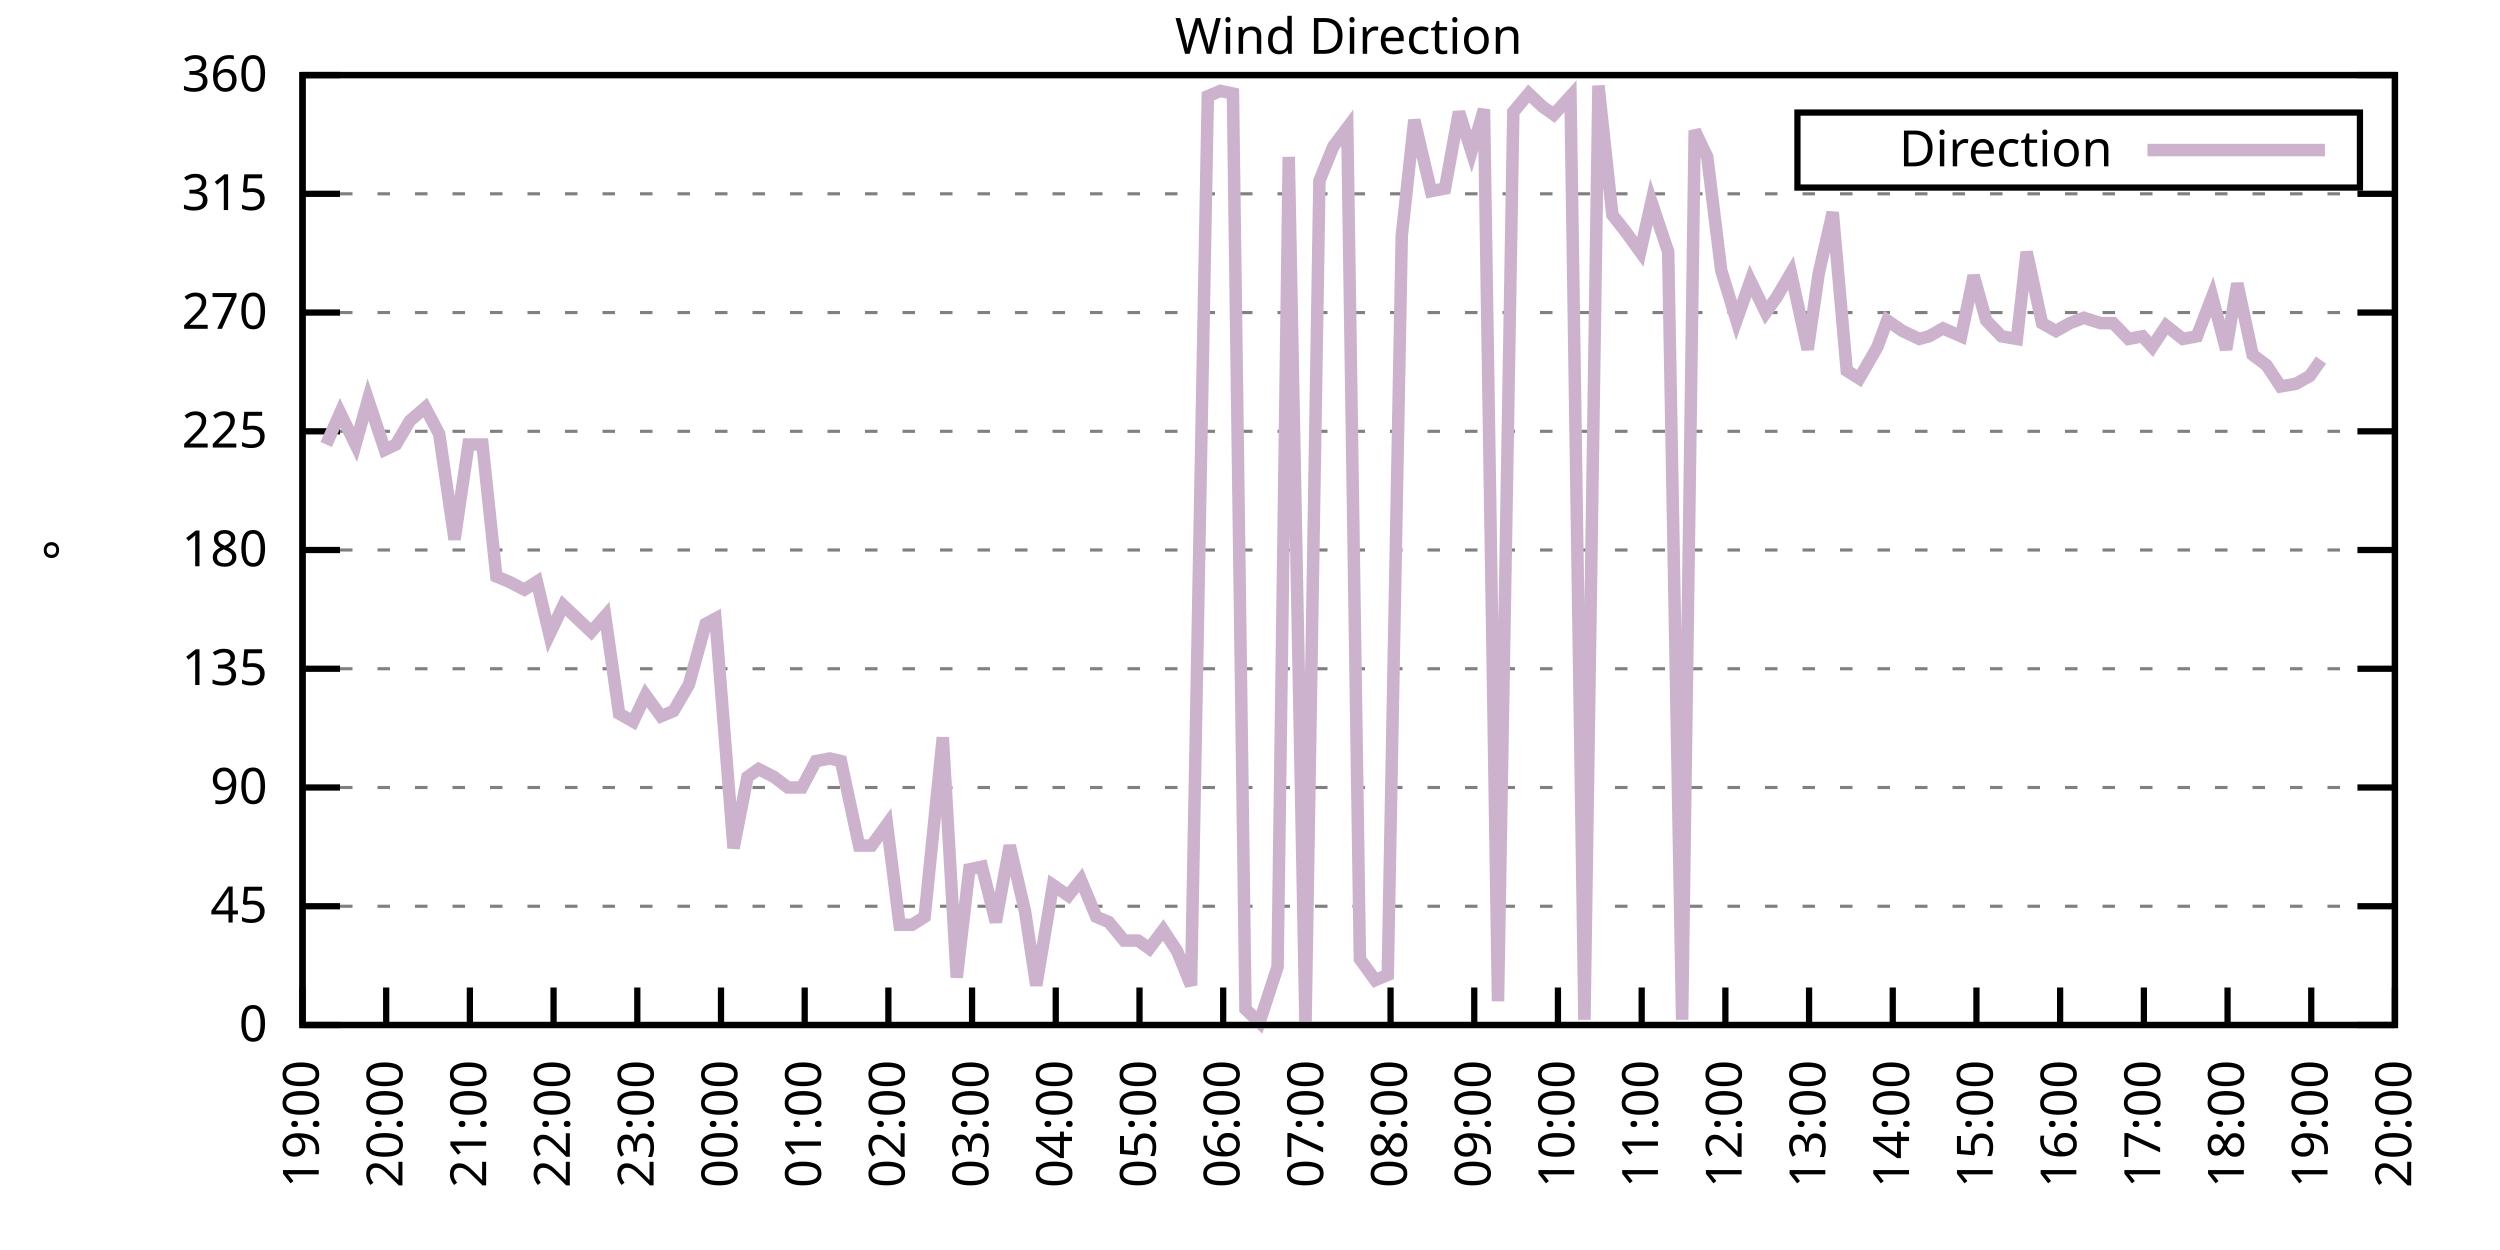
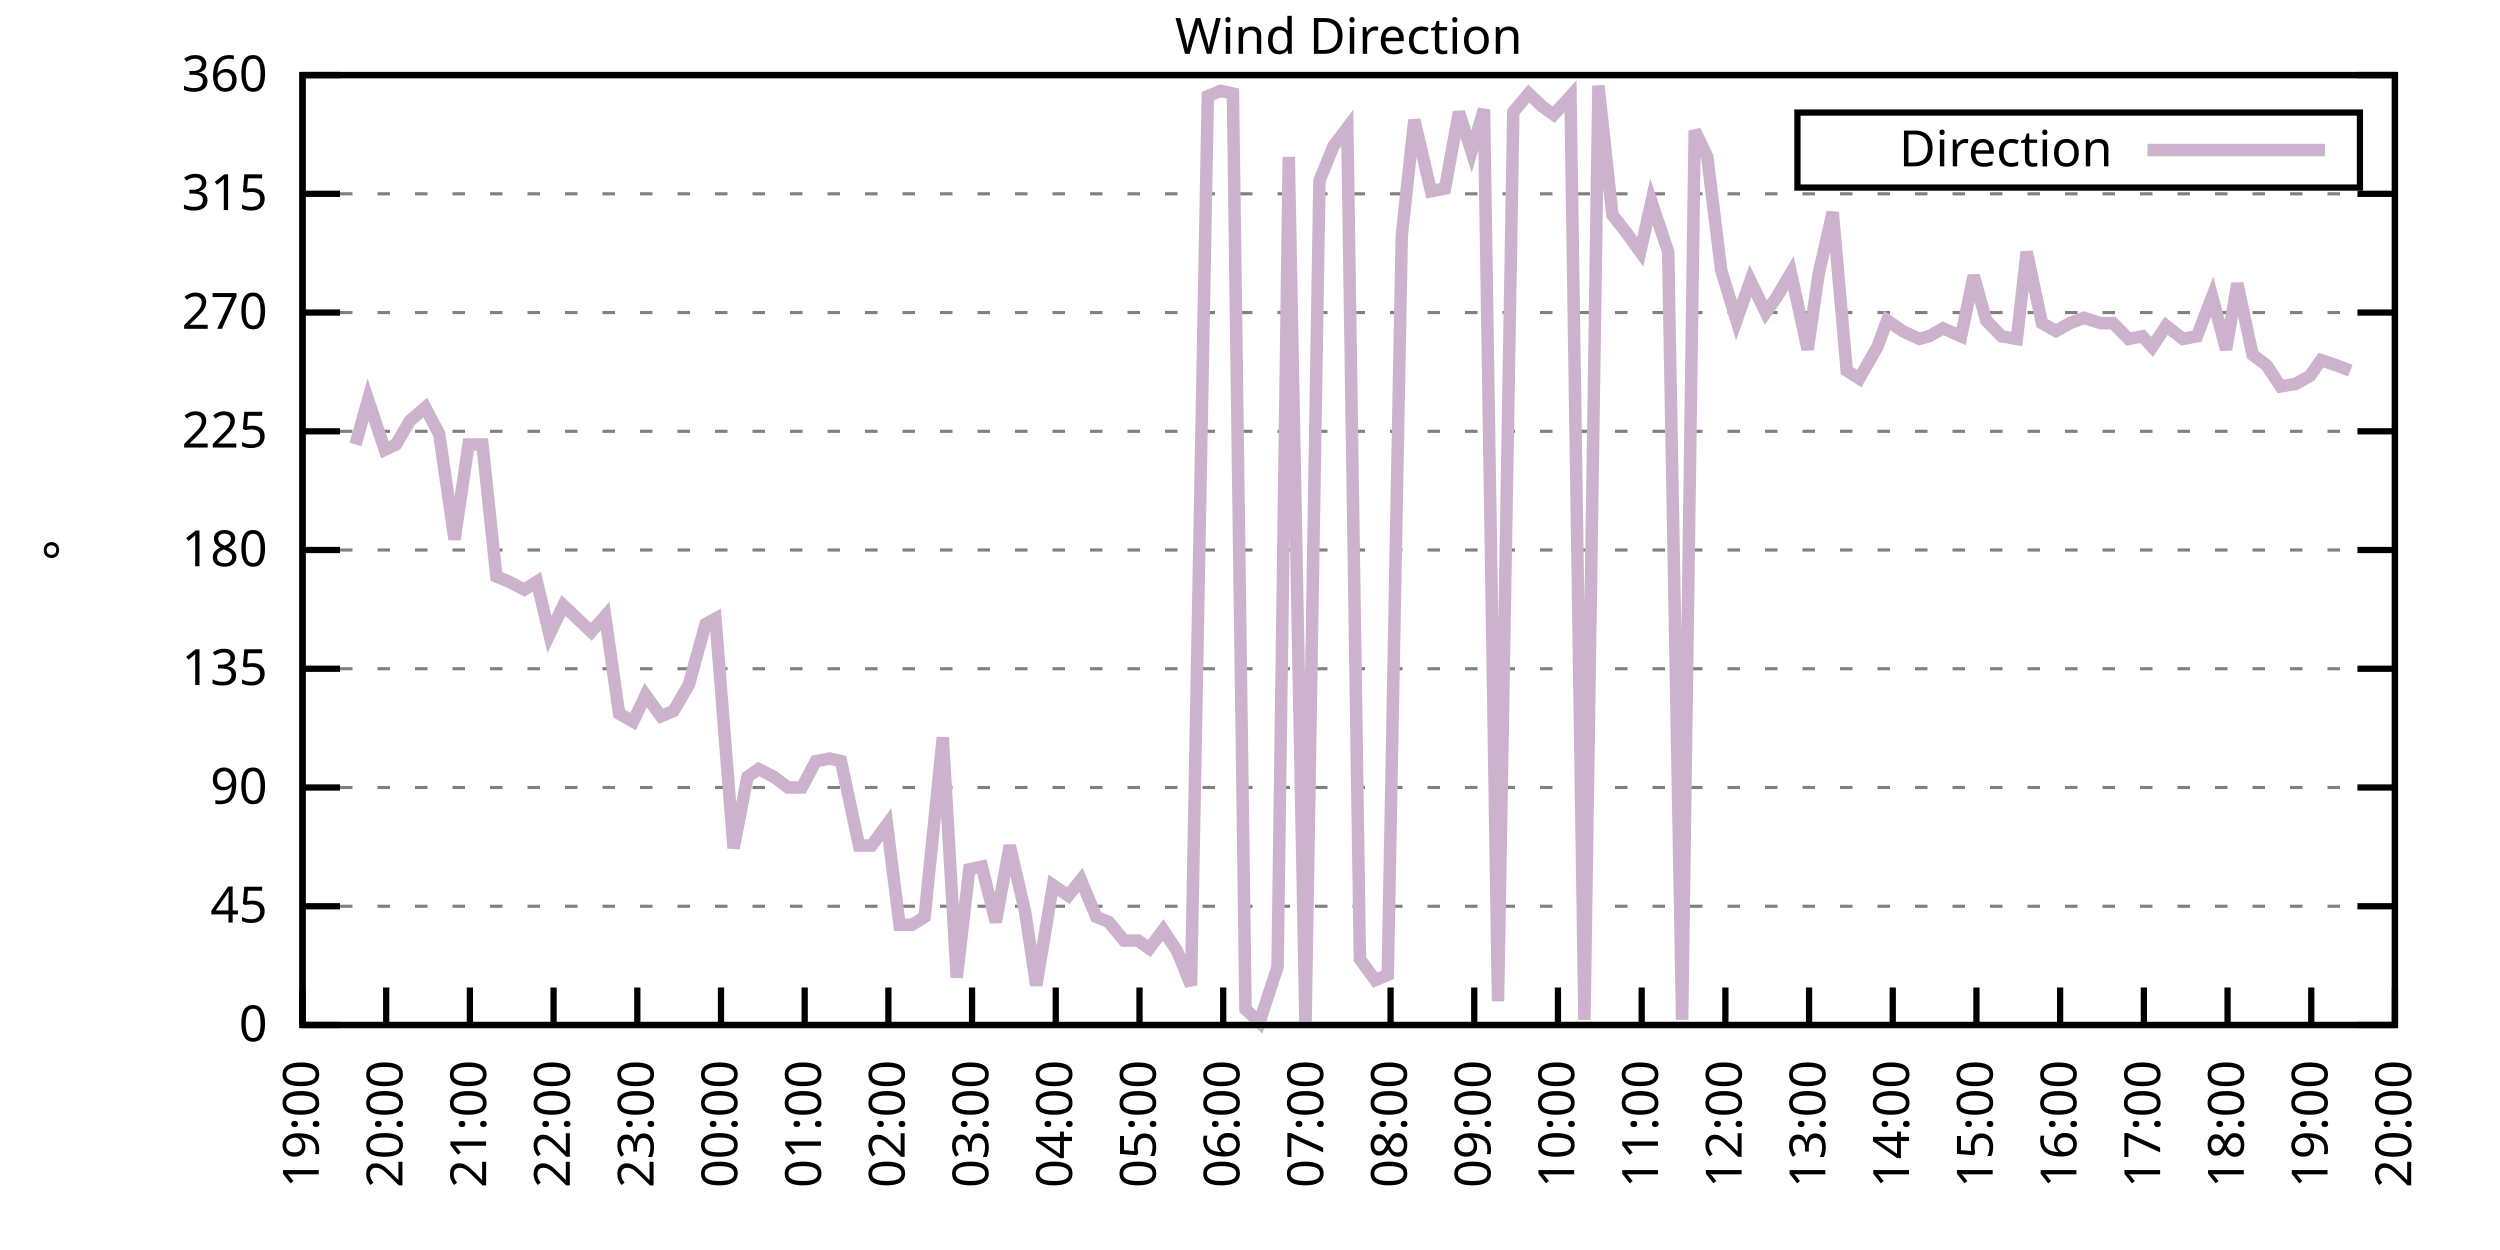
<svg xmlns="http://www.w3.org/2000/svg" xmlns:xlink="http://www.w3.org/1999/xlink" width="400" height="200" viewBox="0 0 400 200">
  <g id="gnuplot_canvas">
    <rect x="0" y="0" width="400" height="200" fill="none" />
    <defs>
      <circle id="gpDot" r="0.5" stroke-width="0.5" stroke="currentColor" />
      <path id="gpPt0" stroke-width="0.333" stroke="currentColor" d="M-1,0 h2 M0,-1 v2" />
      <path id="gpPt1" stroke-width="0.333" stroke="currentColor" d="M-1,-1 L1,1 M1,-1 L-1,1" />
      <path id="gpPt2" stroke-width="0.333" stroke="currentColor" d="M-1,0 L1,0 M0,-1 L0,1 M-1,-1 L1,1 M-1,1 L1,-1" />
      <rect id="gpPt3" stroke-width="0.333" stroke="currentColor" x="-1" y="-1" width="2" height="2" />
      <rect id="gpPt4" stroke-width="0.333" stroke="currentColor" fill="currentColor" x="-1" y="-1" width="2" height="2" />
      <circle id="gpPt5" stroke-width="0.333" stroke="currentColor" cx="0" cy="0" r="1" />
      <use xlink:href="#gpPt5" id="gpPt6" fill="currentColor" stroke="none" />
      <path id="gpPt7" stroke-width="0.333" stroke="currentColor" d="M0,-1.33 L-1.33,0.67 L1.33,0.67 z" />
      <use xlink:href="#gpPt7" id="gpPt8" fill="currentColor" stroke="none" />
      <use xlink:href="#gpPt7" id="gpPt9" stroke="currentColor" transform="rotate(180)" />
      <use xlink:href="#gpPt9" id="gpPt10" fill="currentColor" stroke="none" />
      <use xlink:href="#gpPt3" id="gpPt11" stroke="currentColor" transform="rotate(45)" />
      <use xlink:href="#gpPt11" id="gpPt12" fill="currentColor" stroke="none" />
      <path id="gpPt13" stroke-width="0.333" stroke="currentColor" d="M0,1.330 L1.265,0.411 L0.782,-1.067 L-0.782,-1.076 L-1.265,0.411 z" />
      <use xlink:href="#gpPt13" id="gpPt14" fill="currentColor" stroke="none" />
      <filter id="textbox" filterUnits="objectBoundingBox" x="0" y="0" height="1" width="1">
        <feFlood flood-color="white" flood-opacity="1" result="bgnd" />
        <feComposite in="SourceGraphic" in2="bgnd" operator="atop" />
      </filter>
      <filter id="greybox" filterUnits="objectBoundingBox" x="0" y="0" height="1" width="1">
        <feFlood flood-color="lightgrey" flood-opacity="1" result="grey" />
        <feComposite in="SourceGraphic" in2="grey" operator="atop" />
      </filter>
    </defs>
    <g fill="none" color="white" stroke="currentColor" stroke-width="1.00" stroke-linecap="butt" stroke-linejoin="miter">
</g>
    <g fill="none" color="black" stroke="currentColor" stroke-width="1.00" stroke-linecap="butt" stroke-linejoin="miter">
      <g stroke="none" shape-rendering="crispEdges">
        <polygon fill="rgb(255, 255, 255)" points="48.40,164.00 383.18,164.00 383.18,12.02 48.40,12.02 " />
      </g>
    </g>
    <g fill="none" color="black" stroke="currentColor" stroke-width="1.00" stroke-linecap="butt" stroke-linejoin="miter">
</g>
    <g fill="none" color="black" stroke="black" stroke-width="0.50" stroke-linecap="butt" stroke-linejoin="miter">
</g>
    <g fill="none" color="gray" stroke="currentColor" stroke-width="0.50" stroke-linecap="butt" stroke-linejoin="miter">
      <path stroke="gray" stroke-dasharray="2,4" class="gridline" d="M48.40,164.00 L383.19,164.00  " />
    </g>
    <g fill="none" color="gray" stroke="gray" stroke-width="1.00" stroke-linecap="butt" stroke-linejoin="miter">
</g>
    <g fill="none" color="black" stroke="currentColor" stroke-width="1.00" stroke-linecap="butt" stroke-linejoin="miter">
      <path stroke="black" d="M48.40,164.00 L54.40,164.00 M383.19,164.00 L377.19,164.00  " />
      <g transform="translate(42.80,166.60)" stroke="none" fill="black" font-family="Sans" font-size="8.00" text-anchor="end">
        <text>
          <tspan font-family="Sans"> 0</tspan>
        </text>
      </g>
    </g>
    <g fill="none" color="black" stroke="currentColor" stroke-width="1.00" stroke-linecap="butt" stroke-linejoin="miter">
</g>
    <g fill="none" color="black" stroke="black" stroke-width="0.50" stroke-linecap="butt" stroke-linejoin="miter">
</g>
    <g fill="none" color="gray" stroke="currentColor" stroke-width="0.50" stroke-linecap="butt" stroke-linejoin="miter">
      <path stroke="gray" stroke-dasharray="2,4" class="gridline" d="M48.40,145.00 L383.19,145.00  " />
    </g>
    <g fill="none" color="gray" stroke="gray" stroke-width="1.00" stroke-linecap="butt" stroke-linejoin="miter">
</g>
    <g fill="none" color="black" stroke="currentColor" stroke-width="1.00" stroke-linecap="butt" stroke-linejoin="miter">
      <path stroke="black" d="M48.40,145.00 L54.40,145.00 M383.19,145.00 L377.19,145.00  " />
      <g transform="translate(42.80,147.60)" stroke="none" fill="black" font-family="Sans" font-size="8.00" text-anchor="end">
        <text>
          <tspan font-family="Sans"> 45</tspan>
        </text>
      </g>
    </g>
    <g fill="none" color="black" stroke="currentColor" stroke-width="1.00" stroke-linecap="butt" stroke-linejoin="miter">
</g>
    <g fill="none" color="black" stroke="black" stroke-width="0.50" stroke-linecap="butt" stroke-linejoin="miter">
</g>
    <g fill="none" color="gray" stroke="currentColor" stroke-width="0.50" stroke-linecap="butt" stroke-linejoin="miter">
      <path stroke="gray" stroke-dasharray="2,4" class="gridline" d="M48.40,126.00 L383.19,126.00  " />
    </g>
    <g fill="none" color="gray" stroke="gray" stroke-width="1.00" stroke-linecap="butt" stroke-linejoin="miter">
</g>
    <g fill="none" color="black" stroke="currentColor" stroke-width="1.00" stroke-linecap="butt" stroke-linejoin="miter">
      <path stroke="black" d="M48.40,126.00 L54.40,126.00 M383.19,126.00 L377.19,126.00  " />
      <g transform="translate(42.80,128.60)" stroke="none" fill="black" font-family="Sans" font-size="8.00" text-anchor="end">
        <text>
          <tspan font-family="Sans"> 90</tspan>
        </text>
      </g>
    </g>
    <g fill="none" color="black" stroke="currentColor" stroke-width="1.00" stroke-linecap="butt" stroke-linejoin="miter">
</g>
    <g fill="none" color="black" stroke="black" stroke-width="0.50" stroke-linecap="butt" stroke-linejoin="miter">
</g>
    <g fill="none" color="gray" stroke="currentColor" stroke-width="0.50" stroke-linecap="butt" stroke-linejoin="miter">
      <path stroke="gray" stroke-dasharray="2,4" class="gridline" d="M48.40,107.00 L383.19,107.00  " />
    </g>
    <g fill="none" color="gray" stroke="gray" stroke-width="1.00" stroke-linecap="butt" stroke-linejoin="miter">
</g>
    <g fill="none" color="black" stroke="currentColor" stroke-width="1.00" stroke-linecap="butt" stroke-linejoin="miter">
      <path stroke="black" d="M48.40,107.00 L54.40,107.00 M383.19,107.00 L377.19,107.00  " />
      <g transform="translate(42.80,109.60)" stroke="none" fill="black" font-family="Sans" font-size="8.00" text-anchor="end">
        <text>
          <tspan font-family="Sans"> 135</tspan>
        </text>
      </g>
    </g>
    <g fill="none" color="black" stroke="currentColor" stroke-width="1.00" stroke-linecap="butt" stroke-linejoin="miter">
</g>
    <g fill="none" color="black" stroke="black" stroke-width="0.50" stroke-linecap="butt" stroke-linejoin="miter">
</g>
    <g fill="none" color="gray" stroke="currentColor" stroke-width="0.50" stroke-linecap="butt" stroke-linejoin="miter">
      <path stroke="gray" stroke-dasharray="2,4" class="gridline" d="M48.40,88.00 L383.19,88.00  " />
    </g>
    <g fill="none" color="gray" stroke="gray" stroke-width="1.00" stroke-linecap="butt" stroke-linejoin="miter">
</g>
    <g fill="none" color="black" stroke="currentColor" stroke-width="1.00" stroke-linecap="butt" stroke-linejoin="miter">
      <path stroke="black" d="M48.40,88.00 L54.40,88.00 M383.19,88.00 L377.19,88.00  " />
      <g transform="translate(42.80,90.60)" stroke="none" fill="black" font-family="Sans" font-size="8.00" text-anchor="end">
        <text>
          <tspan font-family="Sans"> 180</tspan>
        </text>
      </g>
    </g>
    <g fill="none" color="black" stroke="currentColor" stroke-width="1.00" stroke-linecap="butt" stroke-linejoin="miter">
</g>
    <g fill="none" color="black" stroke="black" stroke-width="0.50" stroke-linecap="butt" stroke-linejoin="miter">
</g>
    <g fill="none" color="gray" stroke="currentColor" stroke-width="0.50" stroke-linecap="butt" stroke-linejoin="miter">
      <path stroke="gray" stroke-dasharray="2,4" class="gridline" d="M48.40,69.01 L383.19,69.01  " />
    </g>
    <g fill="none" color="gray" stroke="gray" stroke-width="1.00" stroke-linecap="butt" stroke-linejoin="miter">
</g>
    <g fill="none" color="black" stroke="currentColor" stroke-width="1.00" stroke-linecap="butt" stroke-linejoin="miter">
      <path stroke="black" d="M48.40,69.01 L54.40,69.01 M383.19,69.01 L377.19,69.01  " />
      <g transform="translate(42.80,71.61)" stroke="none" fill="black" font-family="Sans" font-size="8.00" text-anchor="end">
        <text>
          <tspan font-family="Sans"> 225</tspan>
        </text>
      </g>
    </g>
    <g fill="none" color="black" stroke="currentColor" stroke-width="1.00" stroke-linecap="butt" stroke-linejoin="miter">
</g>
    <g fill="none" color="black" stroke="black" stroke-width="0.50" stroke-linecap="butt" stroke-linejoin="miter">
</g>
    <g fill="none" color="gray" stroke="currentColor" stroke-width="0.50" stroke-linecap="butt" stroke-linejoin="miter">
      <path stroke="gray" stroke-dasharray="2,4" class="gridline" d="M48.40,50.01 L383.19,50.01  " />
    </g>
    <g fill="none" color="gray" stroke="gray" stroke-width="1.00" stroke-linecap="butt" stroke-linejoin="miter">
</g>
    <g fill="none" color="black" stroke="currentColor" stroke-width="1.00" stroke-linecap="butt" stroke-linejoin="miter">
      <path stroke="black" d="M48.40,50.01 L54.40,50.01 M383.19,50.01 L377.19,50.01  " />
      <g transform="translate(42.80,52.61)" stroke="none" fill="black" font-family="Sans" font-size="8.00" text-anchor="end">
        <text>
          <tspan font-family="Sans"> 270</tspan>
        </text>
      </g>
    </g>
    <g fill="none" color="black" stroke="currentColor" stroke-width="1.00" stroke-linecap="butt" stroke-linejoin="miter">
</g>
    <g fill="none" color="black" stroke="black" stroke-width="0.50" stroke-linecap="butt" stroke-linejoin="miter">
</g>
    <g fill="none" color="gray" stroke="currentColor" stroke-width="0.50" stroke-linecap="butt" stroke-linejoin="miter">
      <path stroke="gray" stroke-dasharray="2,4" class="gridline" d="M48.40,31.01 L383.19,31.01  " />
    </g>
    <g fill="none" color="gray" stroke="gray" stroke-width="1.00" stroke-linecap="butt" stroke-linejoin="miter">
</g>
    <g fill="none" color="black" stroke="currentColor" stroke-width="1.00" stroke-linecap="butt" stroke-linejoin="miter">
      <path stroke="black" d="M48.40,31.01 L54.40,31.01 M383.19,31.01 L377.19,31.01  " />
      <g transform="translate(42.80,33.61)" stroke="none" fill="black" font-family="Sans" font-size="8.00" text-anchor="end">
        <text>
          <tspan font-family="Sans"> 315</tspan>
        </text>
      </g>
    </g>
    <g fill="none" color="black" stroke="currentColor" stroke-width="1.00" stroke-linecap="butt" stroke-linejoin="miter">
</g>
    <g fill="none" color="black" stroke="black" stroke-width="0.50" stroke-linecap="butt" stroke-linejoin="miter">
</g>
    <g fill="none" color="gray" stroke="currentColor" stroke-width="0.50" stroke-linecap="butt" stroke-linejoin="miter">
      <path stroke="gray" stroke-dasharray="2,4" class="gridline" d="M48.40,12.01 L383.19,12.01  " />
    </g>
    <g fill="none" color="gray" stroke="gray" stroke-width="1.00" stroke-linecap="butt" stroke-linejoin="miter">
</g>
    <g fill="none" color="black" stroke="currentColor" stroke-width="1.00" stroke-linecap="butt" stroke-linejoin="miter">
      <path stroke="black" d="M48.40,12.01 L54.40,12.01 M383.19,12.01 L377.19,12.01  " />
      <g transform="translate(42.80,14.61)" stroke="none" fill="black" font-family="Sans" font-size="8.00" text-anchor="end">
        <text>
          <tspan font-family="Sans"> 360</tspan>
        </text>
      </g>
    </g>
    <g fill="none" color="black" stroke="currentColor" stroke-width="1.00" stroke-linecap="butt" stroke-linejoin="miter">
      <path stroke="black" d="M48.40,164.00 L48.40,158.00  " />
      <g transform="translate(51.00,169.60) rotate(270.00)" stroke="none" fill="black" font-family="Sans" font-size="8.00" text-anchor="end">
        <text>
          <tspan font-family="Sans">19:00</tspan>
        </text>
      </g>
    </g>
    <g fill="none" color="black" stroke="currentColor" stroke-width="1.00" stroke-linecap="butt" stroke-linejoin="miter">
      <path stroke="black" d="M61.79,164.00 L61.79,158.00  " />
      <g transform="translate(64.39,169.60) rotate(270.00)" stroke="none" fill="black" font-family="Sans" font-size="8.00" text-anchor="end">
        <text>
          <tspan font-family="Sans">20:00</tspan>
        </text>
      </g>
    </g>
    <g fill="none" color="black" stroke="currentColor" stroke-width="1.00" stroke-linecap="butt" stroke-linejoin="miter">
      <path stroke="black" d="M75.18,164.00 L75.18,158.00  " />
      <g transform="translate(77.78,169.60) rotate(270.00)" stroke="none" fill="black" font-family="Sans" font-size="8.00" text-anchor="end">
        <text>
          <tspan font-family="Sans">21:00</tspan>
        </text>
      </g>
    </g>
    <g fill="none" color="black" stroke="currentColor" stroke-width="1.00" stroke-linecap="butt" stroke-linejoin="miter">
      <path stroke="black" d="M88.57,164.00 L88.57,158.00  " />
      <g transform="translate(91.17,169.60) rotate(270.00)" stroke="none" fill="black" font-family="Sans" font-size="8.00" text-anchor="end">
        <text>
          <tspan font-family="Sans">22:00</tspan>
        </text>
      </g>
    </g>
    <g fill="none" color="black" stroke="currentColor" stroke-width="1.00" stroke-linecap="butt" stroke-linejoin="miter">
      <path stroke="black" d="M101.97,164.00 L101.97,158.00  " />
      <g transform="translate(104.57,169.60) rotate(270.00)" stroke="none" fill="black" font-family="Sans" font-size="8.00" text-anchor="end">
        <text>
          <tspan font-family="Sans">23:00</tspan>
        </text>
      </g>
    </g>
    <g fill="none" color="black" stroke="currentColor" stroke-width="1.00" stroke-linecap="butt" stroke-linejoin="miter">
      <path stroke="black" d="M115.36,164.00 L115.36,158.00  " />
      <g transform="translate(117.96,169.60) rotate(270.00)" stroke="none" fill="black" font-family="Sans" font-size="8.00" text-anchor="end">
        <text>
          <tspan font-family="Sans">00:00</tspan>
        </text>
      </g>
    </g>
    <g fill="none" color="black" stroke="currentColor" stroke-width="1.00" stroke-linecap="butt" stroke-linejoin="miter">
      <path stroke="black" d="M128.75,164.00 L128.75,158.00  " />
      <g transform="translate(131.35,169.60) rotate(270.00)" stroke="none" fill="black" font-family="Sans" font-size="8.00" text-anchor="end">
        <text>
          <tspan font-family="Sans">01:00</tspan>
        </text>
      </g>
    </g>
    <g fill="none" color="black" stroke="currentColor" stroke-width="1.00" stroke-linecap="butt" stroke-linejoin="miter">
      <path stroke="black" d="M142.14,164.00 L142.14,158.00  " />
      <g transform="translate(144.74,169.60) rotate(270.00)" stroke="none" fill="black" font-family="Sans" font-size="8.00" text-anchor="end">
        <text>
          <tspan font-family="Sans">02:00</tspan>
        </text>
      </g>
    </g>
    <g fill="none" color="black" stroke="currentColor" stroke-width="1.00" stroke-linecap="butt" stroke-linejoin="miter">
      <path stroke="black" d="M155.53,164.00 L155.53,158.00  " />
      <g transform="translate(158.13,169.60) rotate(270.00)" stroke="none" fill="black" font-family="Sans" font-size="8.00" text-anchor="end">
        <text>
          <tspan font-family="Sans">03:00</tspan>
        </text>
      </g>
    </g>
    <g fill="none" color="black" stroke="currentColor" stroke-width="1.00" stroke-linecap="butt" stroke-linejoin="miter">
      <path stroke="black" d="M168.92,164.00 L168.92,158.00  " />
      <g transform="translate(171.52,169.60) rotate(270.00)" stroke="none" fill="black" font-family="Sans" font-size="8.00" text-anchor="end">
        <text>
          <tspan font-family="Sans">04:00</tspan>
        </text>
      </g>
    </g>
    <g fill="none" color="black" stroke="currentColor" stroke-width="1.00" stroke-linecap="butt" stroke-linejoin="miter">
      <path stroke="black" d="M182.32,164.00 L182.32,158.00  " />
      <g transform="translate(184.92,169.60) rotate(270.00)" stroke="none" fill="black" font-family="Sans" font-size="8.00" text-anchor="end">
        <text>
          <tspan font-family="Sans">05:00</tspan>
        </text>
      </g>
    </g>
    <g fill="none" color="black" stroke="currentColor" stroke-width="1.00" stroke-linecap="butt" stroke-linejoin="miter">
      <path stroke="black" d="M195.71,164.00 L195.71,158.00  " />
      <g transform="translate(198.31,169.60) rotate(270.00)" stroke="none" fill="black" font-family="Sans" font-size="8.00" text-anchor="end">
        <text>
          <tspan font-family="Sans">06:00</tspan>
        </text>
      </g>
    </g>
    <g fill="none" color="black" stroke="currentColor" stroke-width="1.00" stroke-linecap="butt" stroke-linejoin="miter">
      <path stroke="black" d="M209.10,164.00 L209.10,158.00  " />
      <g transform="translate(211.70,169.60) rotate(270.00)" stroke="none" fill="black" font-family="Sans" font-size="8.00" text-anchor="end">
        <text>
          <tspan font-family="Sans">07:00</tspan>
        </text>
      </g>
    </g>
    <g fill="none" color="black" stroke="currentColor" stroke-width="1.00" stroke-linecap="butt" stroke-linejoin="miter">
      <path stroke="black" d="M222.49,164.00 L222.49,158.00  " />
      <g transform="translate(225.09,169.60) rotate(270.00)" stroke="none" fill="black" font-family="Sans" font-size="8.00" text-anchor="end">
        <text>
          <tspan font-family="Sans">08:00</tspan>
        </text>
      </g>
    </g>
    <g fill="none" color="black" stroke="currentColor" stroke-width="1.00" stroke-linecap="butt" stroke-linejoin="miter">
      <path stroke="black" d="M235.88,164.00 L235.88,158.00  " />
      <g transform="translate(238.48,169.60) rotate(270.00)" stroke="none" fill="black" font-family="Sans" font-size="8.00" text-anchor="end">
        <text>
          <tspan font-family="Sans">09:00</tspan>
        </text>
      </g>
    </g>
    <g fill="none" color="black" stroke="currentColor" stroke-width="1.00" stroke-linecap="butt" stroke-linejoin="miter">
      <path stroke="black" d="M249.27,164.00 L249.27,158.00  " />
      <g transform="translate(251.87,169.60) rotate(270.00)" stroke="none" fill="black" font-family="Sans" font-size="8.00" text-anchor="end">
        <text>
          <tspan font-family="Sans">10:00</tspan>
        </text>
      </g>
    </g>
    <g fill="none" color="black" stroke="currentColor" stroke-width="1.00" stroke-linecap="butt" stroke-linejoin="miter">
      <path stroke="black" d="M262.67,164.00 L262.67,158.00  " />
      <g transform="translate(265.27,169.60) rotate(270.00)" stroke="none" fill="black" font-family="Sans" font-size="8.00" text-anchor="end">
        <text>
          <tspan font-family="Sans">11:00</tspan>
        </text>
      </g>
    </g>
    <g fill="none" color="black" stroke="currentColor" stroke-width="1.00" stroke-linecap="butt" stroke-linejoin="miter">
      <path stroke="black" d="M276.06,164.00 L276.06,158.00  " />
      <g transform="translate(278.66,169.60) rotate(270.00)" stroke="none" fill="black" font-family="Sans" font-size="8.00" text-anchor="end">
        <text>
          <tspan font-family="Sans">12:00</tspan>
        </text>
      </g>
    </g>
    <g fill="none" color="black" stroke="currentColor" stroke-width="1.00" stroke-linecap="butt" stroke-linejoin="miter">
      <path stroke="black" d="M289.45,164.00 L289.45,158.00  " />
      <g transform="translate(292.05,169.60) rotate(270.00)" stroke="none" fill="black" font-family="Sans" font-size="8.00" text-anchor="end">
        <text>
          <tspan font-family="Sans">13:00</tspan>
        </text>
      </g>
    </g>
    <g fill="none" color="black" stroke="currentColor" stroke-width="1.00" stroke-linecap="butt" stroke-linejoin="miter">
      <path stroke="black" d="M302.84,164.00 L302.84,158.00  " />
      <g transform="translate(305.44,169.60) rotate(270.00)" stroke="none" fill="black" font-family="Sans" font-size="8.00" text-anchor="end">
        <text>
          <tspan font-family="Sans">14:00</tspan>
        </text>
      </g>
    </g>
    <g fill="none" color="black" stroke="currentColor" stroke-width="1.00" stroke-linecap="butt" stroke-linejoin="miter">
      <path stroke="black" d="M316.23,164.00 L316.23,158.00  " />
      <g transform="translate(318.83,169.60) rotate(270.00)" stroke="none" fill="black" font-family="Sans" font-size="8.00" text-anchor="end">
        <text>
          <tspan font-family="Sans">15:00</tspan>
        </text>
      </g>
    </g>
    <g fill="none" color="black" stroke="currentColor" stroke-width="1.00" stroke-linecap="butt" stroke-linejoin="miter">
      <path stroke="black" d="M329.62,164.00 L329.62,158.00  " />
      <g transform="translate(332.22,169.60) rotate(270.00)" stroke="none" fill="black" font-family="Sans" font-size="8.00" text-anchor="end">
        <text>
          <tspan font-family="Sans">16:00</tspan>
        </text>
      </g>
    </g>
    <g fill="none" color="black" stroke="currentColor" stroke-width="1.00" stroke-linecap="butt" stroke-linejoin="miter">
      <path stroke="black" d="M343.02,164.00 L343.02,158.00  " />
      <g transform="translate(345.62,169.60) rotate(270.00)" stroke="none" fill="black" font-family="Sans" font-size="8.00" text-anchor="end">
        <text>
          <tspan font-family="Sans">17:00</tspan>
        </text>
      </g>
    </g>
    <g fill="none" color="black" stroke="currentColor" stroke-width="1.00" stroke-linecap="butt" stroke-linejoin="miter">
      <path stroke="black" d="M356.41,164.00 L356.41,158.00  " />
      <g transform="translate(359.01,169.60) rotate(270.00)" stroke="none" fill="black" font-family="Sans" font-size="8.00" text-anchor="end">
        <text>
          <tspan font-family="Sans">18:00</tspan>
        </text>
      </g>
    </g>
    <g fill="none" color="black" stroke="currentColor" stroke-width="1.00" stroke-linecap="butt" stroke-linejoin="miter">
      <path stroke="black" d="M369.80,164.00 L369.80,158.00  " />
      <g transform="translate(372.40,169.60) rotate(270.00)" stroke="none" fill="black" font-family="Sans" font-size="8.00" text-anchor="end">
        <text>
          <tspan font-family="Sans">19:00</tspan>
        </text>
      </g>
    </g>
    <g fill="none" color="black" stroke="currentColor" stroke-width="1.00" stroke-linecap="butt" stroke-linejoin="miter">
      <path stroke="black" d="M383.19,164.00 L383.19,158.00  " />
      <g transform="translate(385.79,169.60) rotate(270.00)" stroke="none" fill="black" font-family="Sans" font-size="8.00" text-anchor="end">
        <text>
          <tspan font-family="Sans">20:00</tspan>
        </text>
      </g>
    </g>
    <g fill="none" color="black" stroke="currentColor" stroke-width="1.00" stroke-linecap="butt" stroke-linejoin="miter">
</g>
    <g fill="none" color="black" stroke="currentColor" stroke-width="1.00" stroke-linecap="butt" stroke-linejoin="miter">
      <path stroke="black" d="M48.40,12.01 L48.40,164.00 L383.19,164.00 L383.19,12.01 L48.40,12.01 Z  " />
    </g>
    <g fill="none" color="black" stroke="currentColor" stroke-width="1.00" stroke-linecap="butt" stroke-linejoin="miter">
</g>
    <g fill="none" color="black" stroke="currentColor" stroke-width="1.00" stroke-linecap="butt" stroke-linejoin="miter">
      <path stroke="black" d="M287.59,30.01 L287.59,18.01 L377.59,18.01 L377.59,30.01 L287.59,30.01 Z  " />
    </g>
    <g id="Wind_direction_plot_1">
      <g fill="none" color="white" stroke="black" stroke-width="2.00" stroke-linecap="butt" stroke-linejoin="miter">
</g>
      <g fill="none" color="black" stroke="currentColor" stroke-width="2.00" stroke-linecap="butt" stroke-linejoin="miter">
        <g transform="translate(337.99,26.61)" stroke="none" fill="black" font-family="Sans" font-size="8.00" text-anchor="end">
          <text>
            <tspan font-family="Sans">Direction</tspan>
          </text>
        </g>
      </g>
      <g fill="none" color="black" stroke="currentColor" stroke-width="2.00" stroke-linecap="butt" stroke-linejoin="miter">
-         <path stroke="rgb(204, 178, 204)" d="M343.59,24.01 L371.99,24.01 M52.19,71.12 L54.43,66.05 L56.88,71.12 L58.89,63.94 L61.57,71.96 L63.35,71.12   L65.59,67.32 L68.04,65.21 L70.27,69.43 L72.73,86.32 L74.96,71.12 L77.19,71.12 L79.42,92.23 L81.43,93.07   L83.89,94.34 L85.90,93.07 L87.91,101.52 L90.14,96.87 L92.37,98.98 L94.60,101.09 L96.83,98.56 L99.06,114.18   L101.30,115.45 L103.31,111.23 L105.76,114.60 L107.77,113.76 L110.22,109.54 L112.90,99.83 L114.47,98.98 L117.37,135.71   L119.60,124.31 L121.38,123.05 L123.84,124.31 L126.07,126.00 L128.30,126.00 L130.54,121.78 L132.77,121.36 L134.55,121.78   L137.45,135.29 L139.46,135.29 L141.92,131.91 L143.93,147.96 L145.94,147.96 L147.94,146.69 L150.85,117.98 L153.08,156.40   L155.09,139.09 L157.10,138.67 L159.33,147.53 L161.56,135.29 L164.01,145.85 L165.80,157.67 L168.48,141.62 L170.93,143.31   L172.94,140.78 L175.40,146.69 L177.41,147.53 L179.86,150.49 L182.09,150.49 L183.88,151.76 L186.11,148.80 L188.34,152.18   L190.57,157.67 L193.25,15.39 L195.26,14.54 L197.27,14.97 L199.28,161.47 L201.51,163.58 L204.41,154.71 L206.20,25.10   L208.88,164.00 L211.11,28.90 L213.34,23.41 L215.57,20.45 L217.58,153.45 L220.04,156.82 L222.04,155.98 L224.28,37.76   L226.29,19.19 L228.96,30.59 L231.20,30.16 L233.43,17.92 L235.44,24.25 L237.44,17.50 L239.68,160.20 L242.13,17.92   L244.59,14.97 L246.82,17.08 L248.60,18.34 L251.28,15.39 L253.51,163.16 L255.75,13.70 L257.98,34.39 L259.99,36.92   L262.44,40.30 L264.23,32.28 L266.91,40.30 L269.14,163.16 L271.15,20.88 L273.16,25.10 L275.39,43.25 L277.84,51.27   L280.07,44.94 L282.53,50.01 L284.32,47.47 L286.55,43.67 L289.23,55.92 L291.01,43.67 L293.24,33.96 L295.48,59.30   L297.48,60.56 L300.39,55.50 L301.95,51.27 L304.40,52.96 L307.08,54.23 L308.64,53.81 L310.88,52.54 L313.78,53.81   L315.79,44.10 L317.79,51.27 L320.25,53.81 L322.70,54.23 L324.27,40.30 L326.72,51.70 L328.95,52.96 L331.19,51.70   L333.42,50.85 L336.10,51.70 L338.10,51.70 L340.56,54.23 L342.79,53.81 L344.35,55.50 L346.59,52.12 L349.26,54.23   L351.50,53.81 L353.95,47.47 L356.18,55.92 L357.97,45.36 L360.42,56.76 L362.66,58.45 L364.89,61.83 L367.34,61.41   L369.58,60.14 L371.36,57.61  " />
+         <path stroke="rgb(204, 178, 204)" d="M343.59,24.01 L371.99,24.01 M56.88,71.12 L58.89,63.94 L61.57,71.96 L63.35,71.12 L65.59,67.32 L68.04,65.21   L70.27,69.43 L72.73,86.32 L74.96,71.12 L77.19,71.12 L79.42,92.23 L81.43,93.07 L83.89,94.34 L85.90,93.07   L87.91,101.52 L90.14,96.87 L92.37,98.98 L94.60,101.09 L96.83,98.56 L99.06,114.18 L101.30,115.45 L103.31,111.23   L105.76,114.60 L107.77,113.76 L110.22,109.54 L112.90,99.83 L114.47,98.98 L117.37,135.71 L119.60,124.31 L121.38,123.05   L123.84,124.31 L126.07,126.00 L128.30,126.00 L130.54,121.78 L132.77,121.36 L134.55,121.78 L137.45,135.29 L139.46,135.29   L141.92,131.91 L143.93,147.96 L145.94,147.96 L147.94,146.69 L150.85,117.98 L153.08,156.40 L155.09,139.09 L157.10,138.67   L159.33,147.53 L161.56,135.29 L164.01,145.85 L165.80,157.67 L168.48,141.62 L170.93,143.31 L172.94,140.78 L175.40,146.69   L177.41,147.53 L179.86,150.49 L182.09,150.49 L183.88,151.76 L186.11,148.80 L188.34,152.18 L190.57,157.67 L193.25,15.39   L195.26,14.54 L197.27,14.97 L199.28,161.47 L201.51,163.58 L204.41,154.71 L206.20,25.10 L208.88,164.00 L211.11,28.90   L213.34,23.41 L215.57,20.45 L217.58,153.45 L220.04,156.82 L222.04,155.98 L224.28,37.76 L226.29,19.19 L228.96,30.59   L231.20,30.16 L233.43,17.92 L235.44,24.25 L237.44,17.50 L239.68,160.20 L242.13,17.92 L244.59,14.97 L246.82,17.08   L248.60,18.34 L251.28,15.39 L253.51,163.16 L255.75,13.70 L257.98,34.39 L259.99,36.92 L262.44,40.30 L264.23,32.28   L266.91,40.30 L269.14,163.16 L271.15,20.88 L273.16,25.10 L275.39,43.25 L277.84,51.27 L280.07,44.94 L282.53,50.01   L284.32,47.47 L286.55,43.67 L289.23,55.92 L291.01,43.67 L293.24,33.96 L295.48,59.30 L297.48,60.56 L300.39,55.50   L301.95,51.27 L304.40,52.96 L307.08,54.23 L308.64,53.81 L310.88,52.54 L313.78,53.81 L315.79,44.10 L317.79,51.27   L320.25,53.81 L322.70,54.23 L324.27,40.30 L326.72,51.70 L328.95,52.96 L331.19,51.70 L333.42,50.85 L336.10,51.70   L338.10,51.70 L340.56,54.23 L342.79,53.81 L344.35,55.50 L346.59,52.12 L349.26,54.23 L351.50,53.81 L353.95,47.47   L356.18,55.92 L357.97,45.36 L360.42,56.76 L362.66,58.45 L364.89,61.83 L367.34,61.41 L369.58,60.14 L371.36,57.61   L373.82,58.45 L376.05,59.30  " />
      </g>
    </g>
    <g fill="none" color="black" stroke="currentColor" stroke-width="2.00" stroke-linecap="butt" stroke-linejoin="miter">
</g>
    <g fill="none" color="black" stroke="black" stroke-width="1.00" stroke-linecap="butt" stroke-linejoin="miter">
</g>
    <g fill="none" color="black" stroke="currentColor" stroke-width="1.00" stroke-linecap="butt" stroke-linejoin="miter">
      <path stroke="black" d="M48.40,12.01 L48.40,164.00 L383.19,164.00 L383.19,12.01 L48.40,12.01 Z  " />
      <g transform="translate(12.80,88.01) rotate(270.00)" stroke="none" fill="black" font-family="Sans" font-size="8.00" text-anchor="middle">
        <text>
          <tspan font-family="Sans">°</tspan>
        </text>
      </g>
    </g>
    <g fill="none" color="black" stroke="currentColor" stroke-width="1.00" stroke-linecap="butt" stroke-linejoin="miter">
</g>
    <g fill="none" color="black" stroke="currentColor" stroke-width="1.00" stroke-linecap="butt" stroke-linejoin="miter">
      <g transform="translate(215.79,8.61)" stroke="none" fill="black" font-family="Sans" font-size="8.00" text-anchor="middle">
        <text>
          <tspan font-family="Sans">Wind Direction</tspan>
        </text>
      </g>
    </g>
    <g fill="none" color="black" stroke="currentColor" stroke-width="1.00" stroke-linecap="butt" stroke-linejoin="miter">
</g>
  </g>
</svg>
